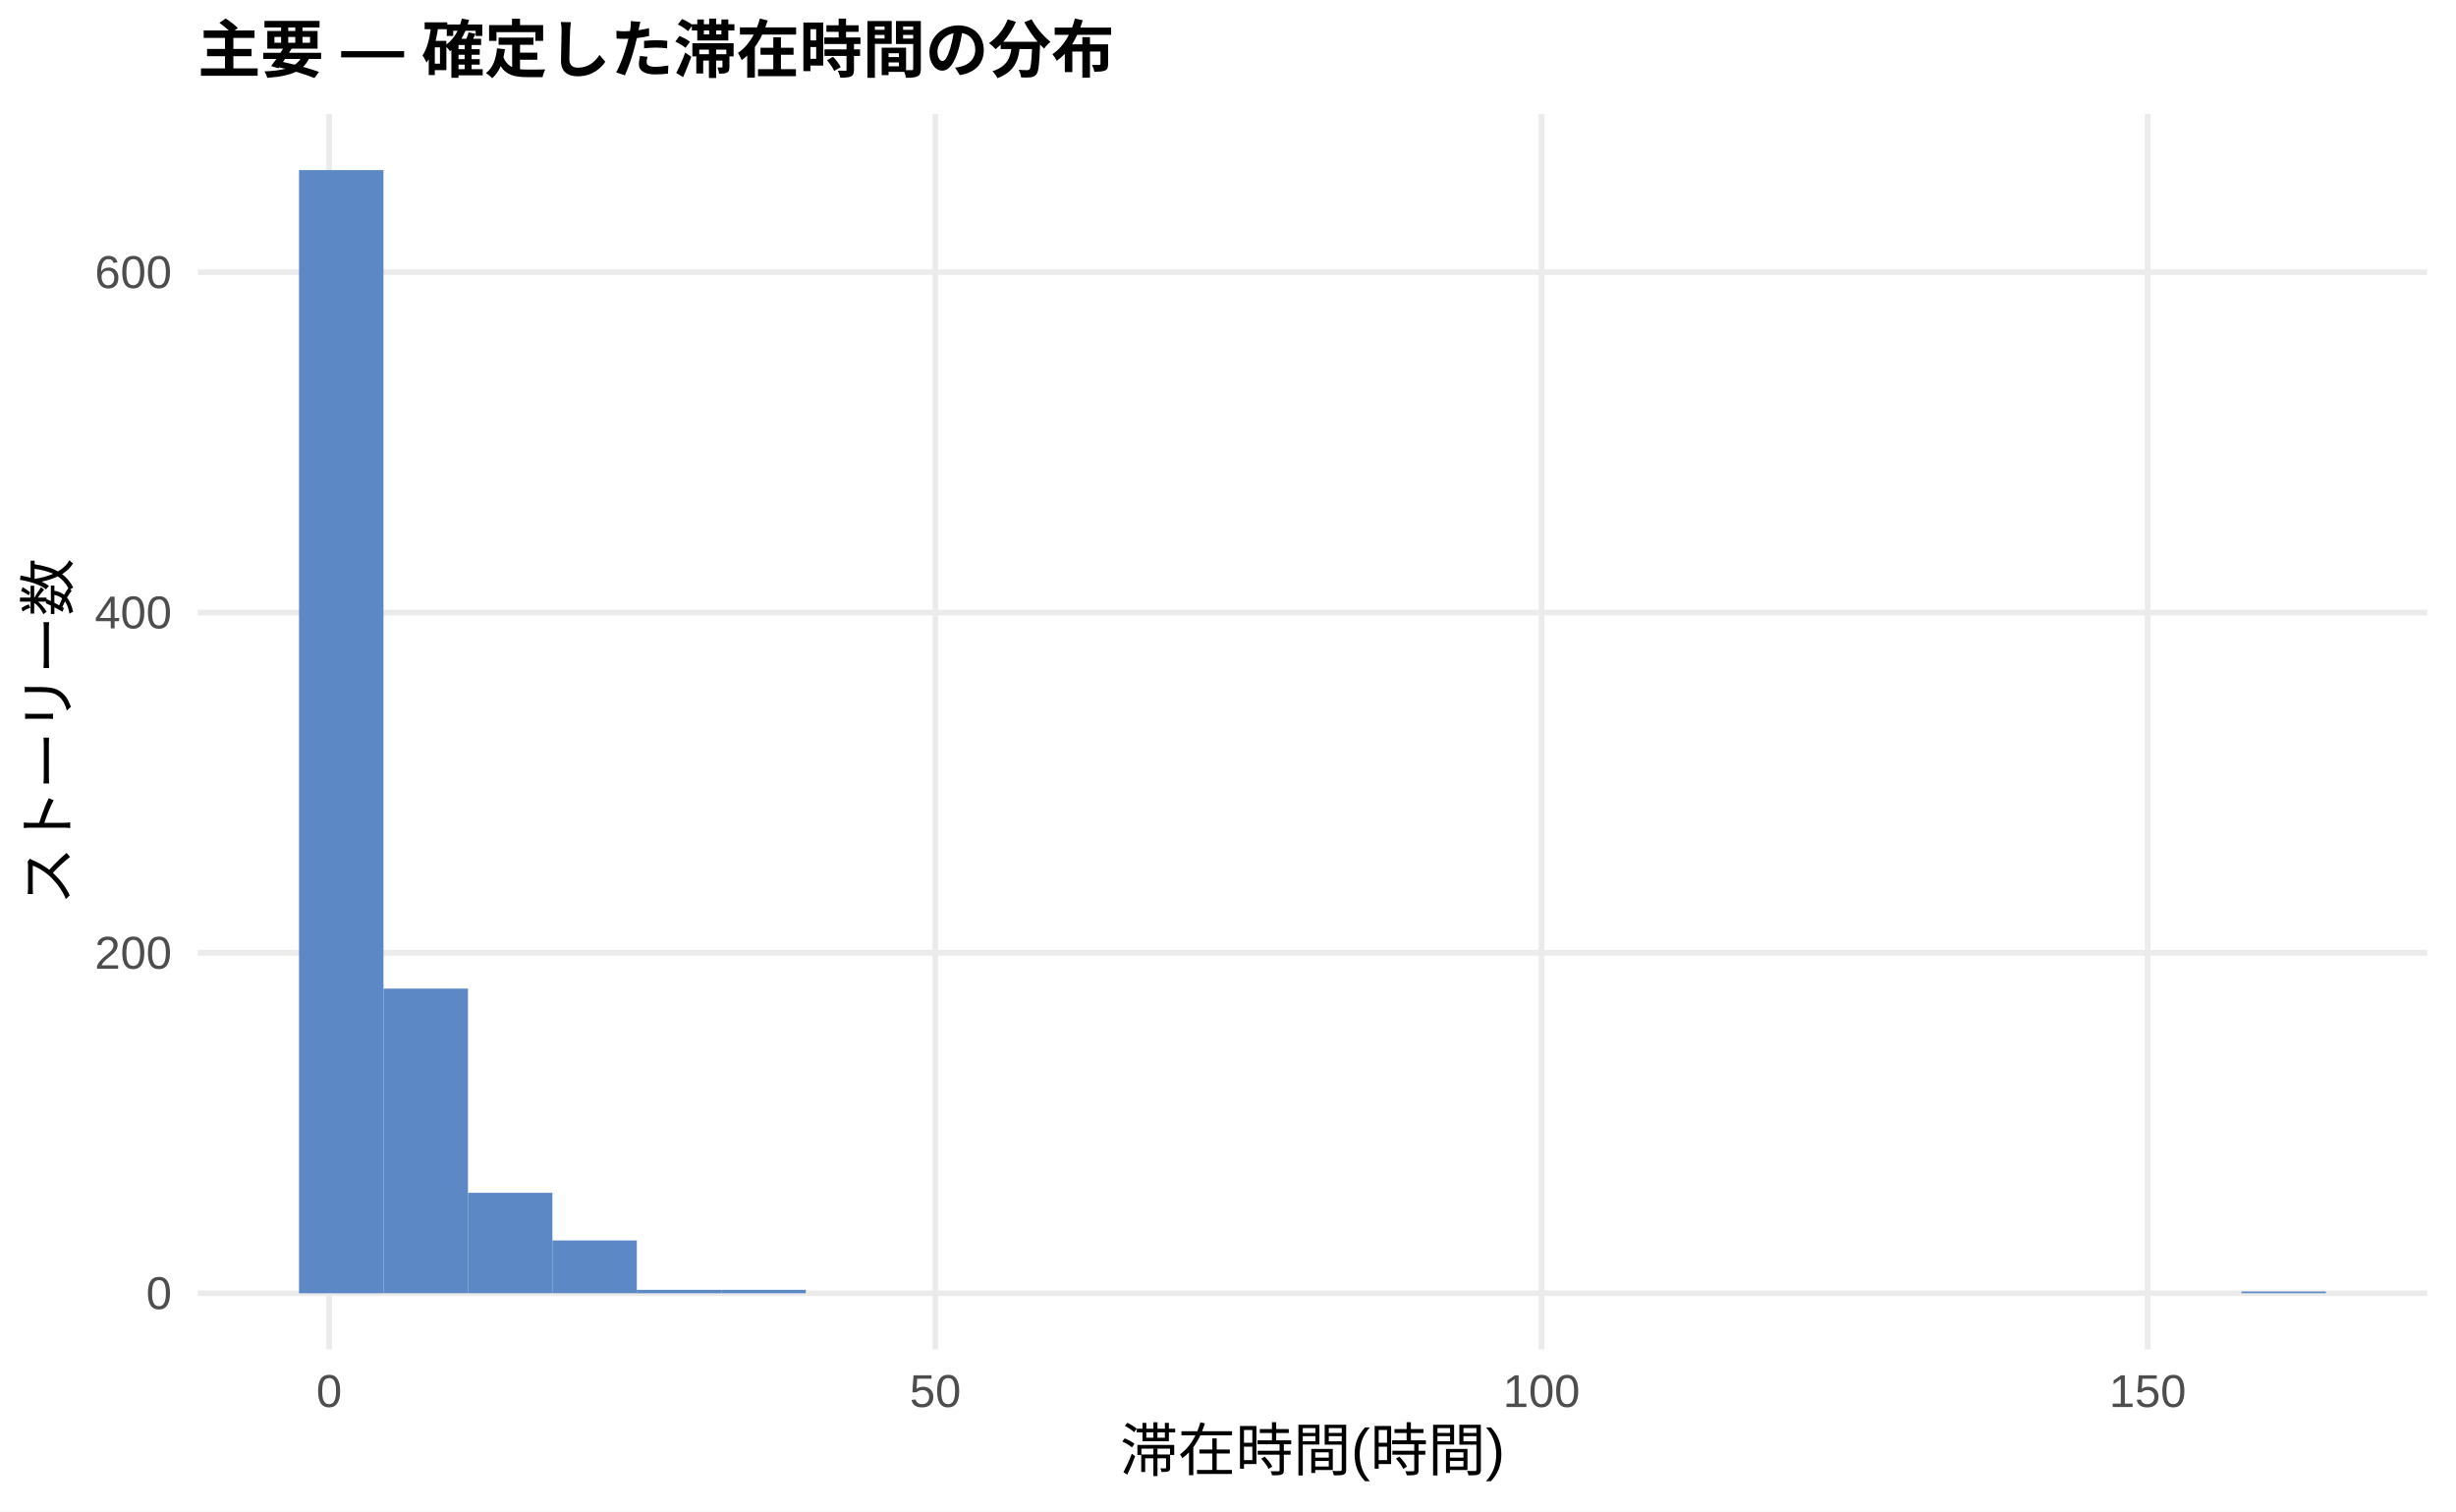
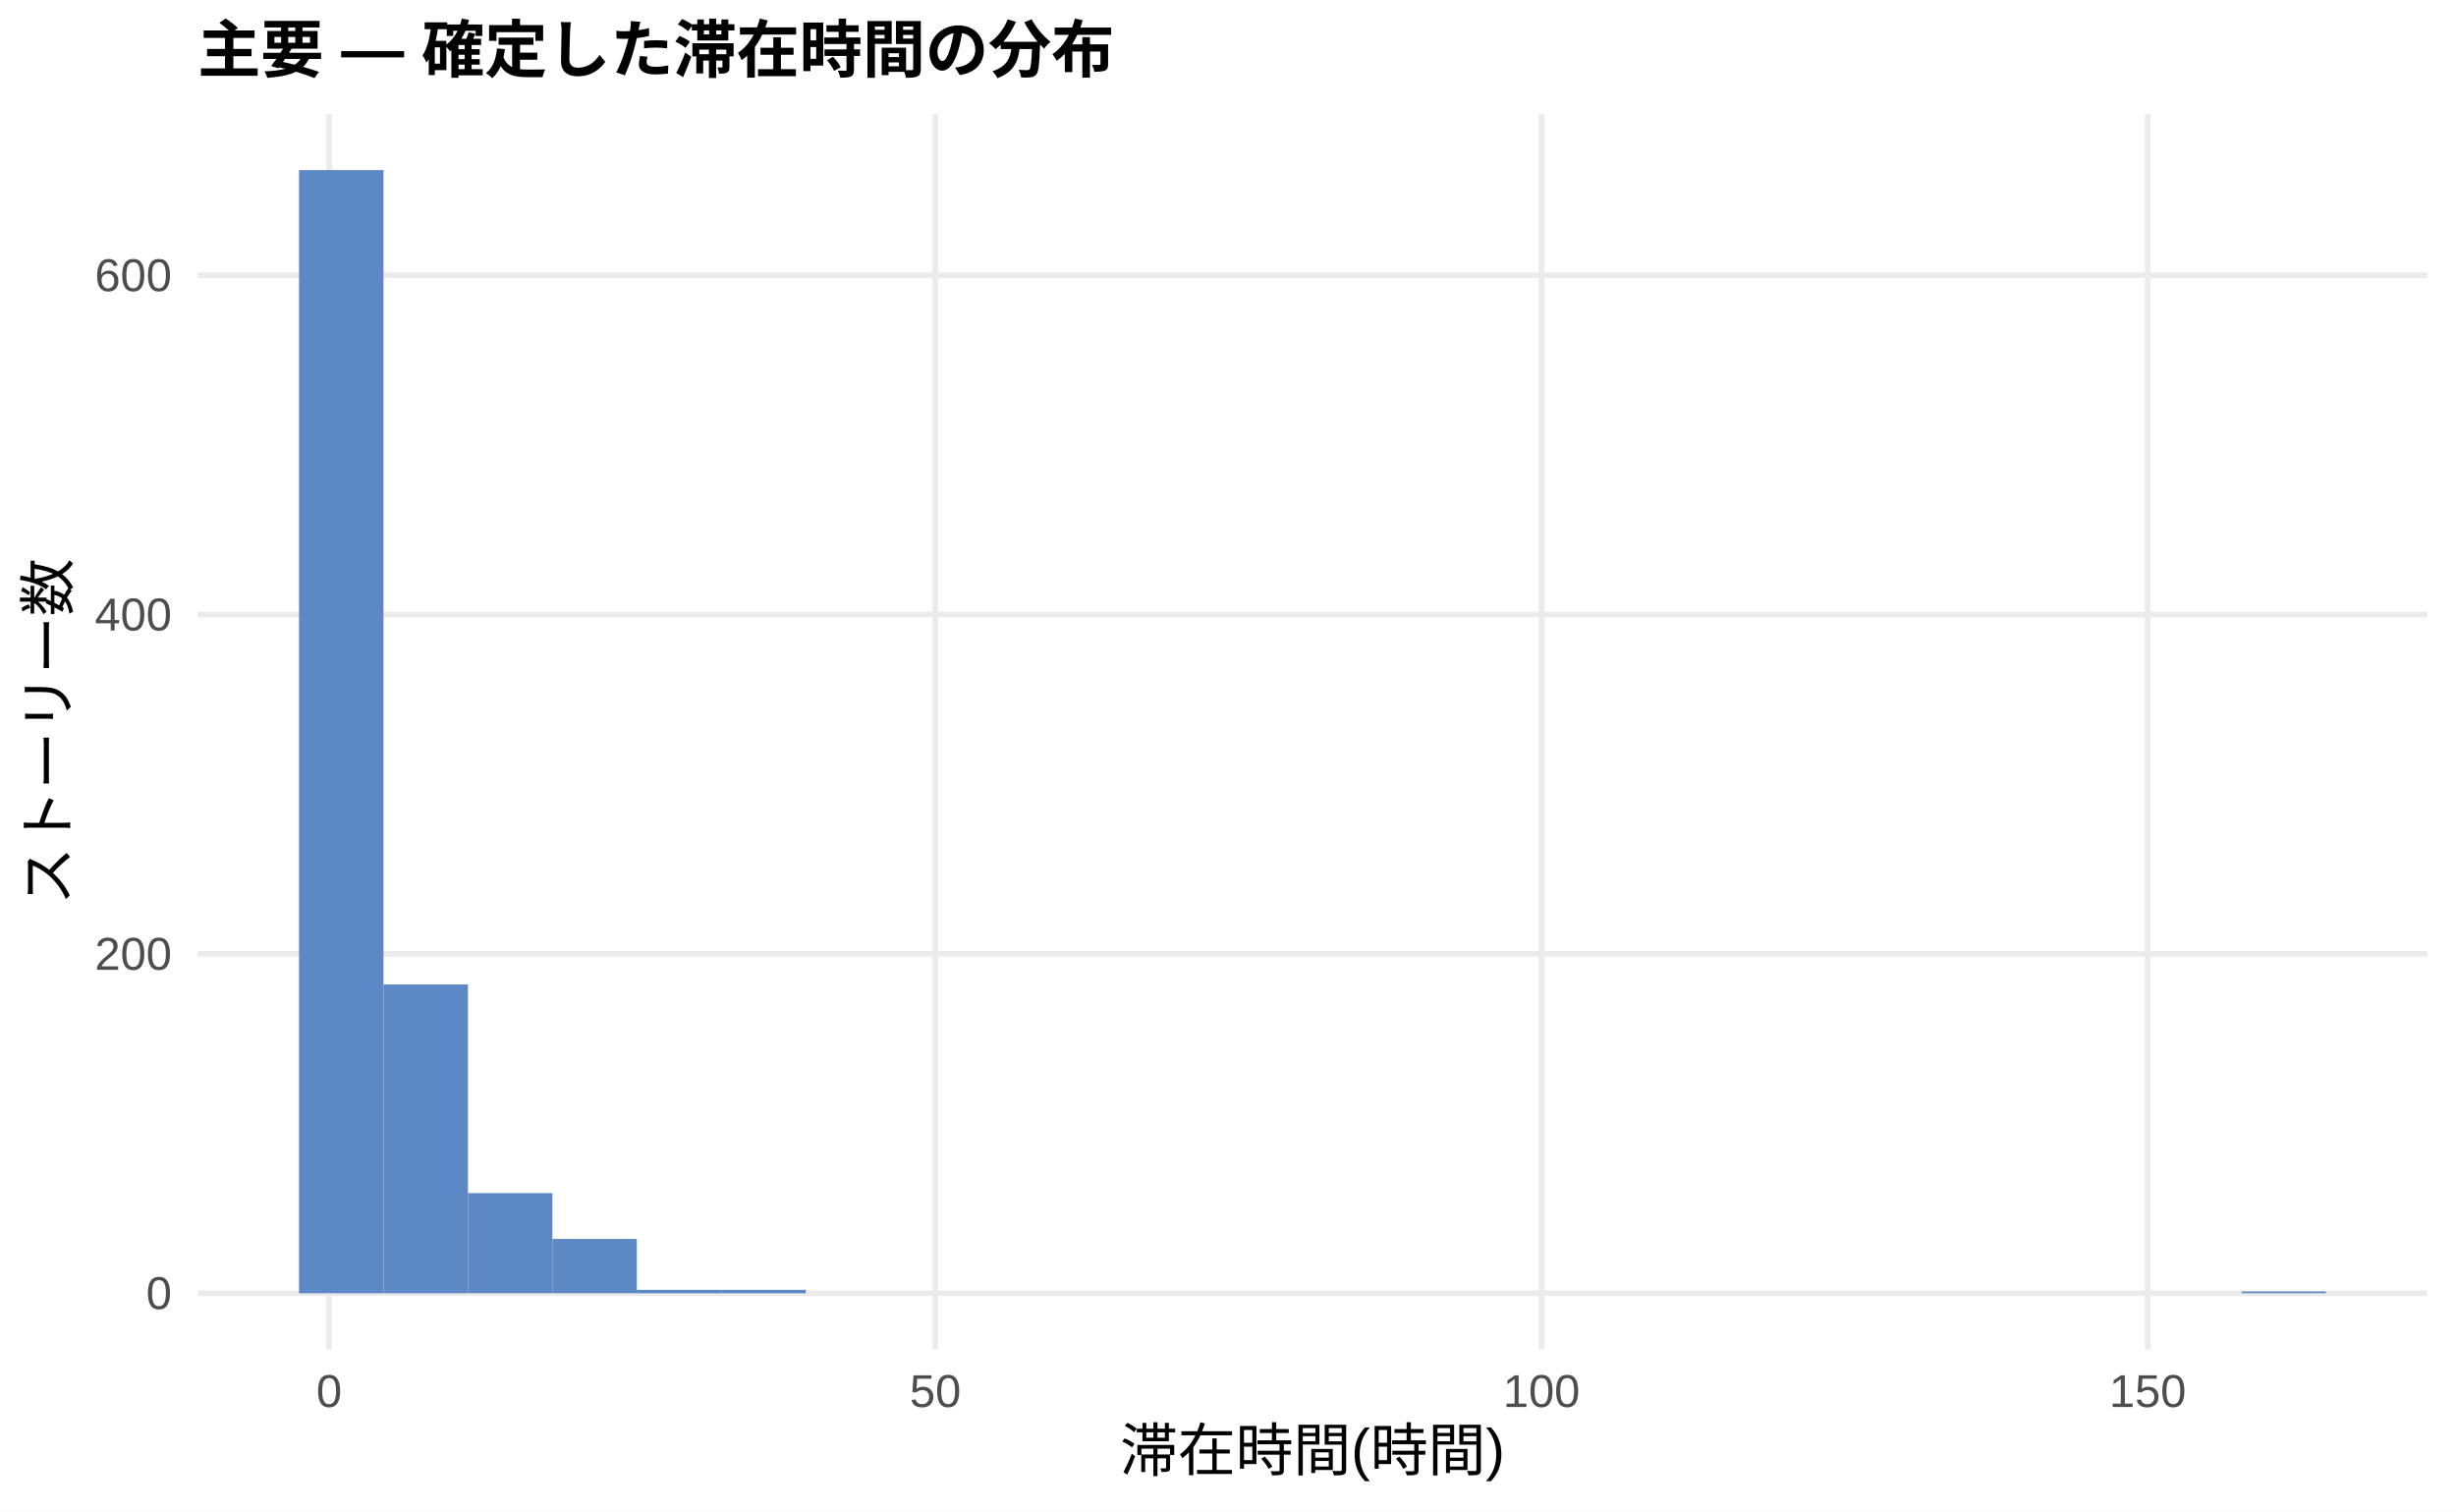
<svg xmlns="http://www.w3.org/2000/svg" width="468.00pt" height="288.00pt" viewBox="0 0 468.00 288.00">
  <g class="svglite">
    <defs>
      <style type="text/css">
    .svglite line, .svglite polyline, .svglite polygon, .svglite path, .svglite rect, .svglite circle {
      fill: none;
      stroke: #000000;
      stroke-linecap: round;
      stroke-linejoin: round;
      stroke-miterlimit: 10.00;
    }
    .svglite text {
      white-space: pre;
    }
    .svglite g.glyphgroup path {
      fill: inherit;
      stroke: none;
    }
  </style>
    </defs>
    <rect width="100%" height="100%" style="stroke: none; fill: #FFFFFF;" />
    <defs>
      <clipPath id="cpMC4wMHw0NjguMDB8MC4wMHwyODguMDA=">
        <rect x="0.00" y="0.00" width="468.00" height="288.00" />
      </clipPath>
    </defs>
    <g clip-path="url(#cpMC4wMHw0NjguMDB8MC4wMHwyODguMDA=)">
      <rect x="0.00" y="0.00" width="468.00" height="288.00" style="stroke-width: 1.07; stroke: none; fill: #FFFFFF;" />
    </g>
    <defs>
      <clipPath id="cpMzcuNjd8NDYyLjUyfDIxLjcxfDI1Ny4xMg==">
        <rect x="37.67" y="21.71" width="424.85" height="235.41" />
      </clipPath>
    </defs>
    <g clip-path="url(#cpMzcuNjd8NDYyLjUyfDIxLjcxfDI1Ny4xMg==)">
      <polyline points="37.67,246.42 462.52,246.42 " style="stroke-width: 1.07; stroke: #EBEBEB; stroke-linecap: butt;" />
-       <polyline points="37.67,181.56 462.52,181.56 " style="stroke-width: 1.07; stroke: #EBEBEB; stroke-linecap: butt;" />
-       <polyline points="37.67,116.71 462.52,116.71 " style="stroke-width: 1.07; stroke: #EBEBEB; stroke-linecap: butt;" />
-       <polyline points="37.67,51.86 462.52,51.86 " style="stroke-width: 1.07; stroke: #EBEBEB; stroke-linecap: butt;" />
+       <polyline points="37.67,181.76 462.52,181.76 " style="stroke-width: 1.07; stroke: #EBEBEB; stroke-linecap: butt;" />
+       <polyline points="37.67,117.11 462.52,117.11 " style="stroke-width: 1.07; stroke: #EBEBEB; stroke-linecap: butt;" />
+       <polyline points="37.67,52.45 462.52,52.45 " style="stroke-width: 1.07; stroke: #EBEBEB; stroke-linecap: butt;" />
      <polyline points="62.72,257.12 62.72,21.71 " style="stroke-width: 1.07; stroke: #EBEBEB; stroke-linecap: butt;" />
      <polyline points="178.23,257.12 178.23,21.71 " style="stroke-width: 1.07; stroke: #EBEBEB; stroke-linecap: butt;" />
      <polyline points="293.74,257.12 293.74,21.71 " style="stroke-width: 1.07; stroke: #EBEBEB; stroke-linecap: butt;" />
      <polyline points="409.25,257.12 409.25,21.71 " style="stroke-width: 1.07; stroke: #EBEBEB; stroke-linecap: butt;" />
      <rect x="56.98" y="32.41" width="16.09" height="214.01" style="stroke-width: 1.07; stroke: none; stroke-linecap: butt; stroke-linejoin: miter; fill: #5C88C5;" />
-       <rect x="73.08" y="188.37" width="16.09" height="58.04" style="stroke-width: 1.07; stroke: none; stroke-linecap: butt; stroke-linejoin: miter; fill: #5C88C5;" />
-       <rect x="89.17" y="227.28" width="16.09" height="19.13" style="stroke-width: 1.07; stroke: none; stroke-linecap: butt; stroke-linejoin: miter; fill: #5C88C5;" />
-       <rect x="105.26" y="236.36" width="16.09" height="10.05" style="stroke-width: 1.07; stroke: none; stroke-linecap: butt; stroke-linejoin: miter; fill: #5C88C5;" />
+       <rect x="73.08" y="187.58" width="16.09" height="58.84" style="stroke-width: 1.07; stroke: none; stroke-linecap: butt; stroke-linejoin: miter; fill: #5C88C5;" />
+       <rect x="89.17" y="227.34" width="16.09" height="19.07" style="stroke-width: 1.07; stroke: none; stroke-linecap: butt; stroke-linejoin: miter; fill: #5C88C5;" />
+       <rect x="105.26" y="236.07" width="16.09" height="10.34" style="stroke-width: 1.07; stroke: none; stroke-linecap: butt; stroke-linejoin: miter; fill: #5C88C5;" />
      <rect x="121.35" y="245.77" width="16.09" height="0.65" style="stroke-width: 1.07; stroke: none; stroke-linecap: butt; stroke-linejoin: miter; fill: #5C88C5;" />
      <rect x="137.45" y="245.77" width="16.09" height="0.65" style="stroke-width: 1.07; stroke: none; stroke-linecap: butt; stroke-linejoin: miter; fill: #5C88C5;" />
      <rect x="153.54" y="246.42" width="16.09" height="0.00" style="stroke-width: 1.07; stroke: none; stroke-linecap: butt; stroke-linejoin: miter; fill: #5C88C5;" />
      <rect x="169.63" y="246.42" width="16.09" height="0.00" style="stroke-width: 1.07; stroke: none; stroke-linecap: butt; stroke-linejoin: miter; fill: #5C88C5;" />
      <rect x="185.73" y="246.42" width="16.09" height="0.00" style="stroke-width: 1.07; stroke: none; stroke-linecap: butt; stroke-linejoin: miter; fill: #5C88C5;" />
      <rect x="201.82" y="246.42" width="16.09" height="0.00" style="stroke-width: 1.07; stroke: none; stroke-linecap: butt; stroke-linejoin: miter; fill: #5C88C5;" />
      <rect x="217.91" y="246.42" width="16.09" height="0.00" style="stroke-width: 1.07; stroke: none; stroke-linecap: butt; stroke-linejoin: miter; fill: #5C88C5;" />
      <rect x="234.00" y="246.42" width="16.09" height="0.00" style="stroke-width: 1.07; stroke: none; stroke-linecap: butt; stroke-linejoin: miter; fill: #5C88C5;" />
      <rect x="250.10" y="246.42" width="16.09" height="0.00" style="stroke-width: 1.07; stroke: none; stroke-linecap: butt; stroke-linejoin: miter; fill: #5C88C5;" />
      <rect x="266.19" y="246.42" width="16.09" height="0.00" style="stroke-width: 1.07; stroke: none; stroke-linecap: butt; stroke-linejoin: miter; fill: #5C88C5;" />
      <rect x="282.28" y="246.42" width="16.09" height="0.00" style="stroke-width: 1.07; stroke: none; stroke-linecap: butt; stroke-linejoin: miter; fill: #5C88C5;" />
      <rect x="298.37" y="246.42" width="16.09" height="0.00" style="stroke-width: 1.07; stroke: none; stroke-linecap: butt; stroke-linejoin: miter; fill: #5C88C5;" />
      <rect x="314.47" y="246.42" width="16.09" height="0.00" style="stroke-width: 1.07; stroke: none; stroke-linecap: butt; stroke-linejoin: miter; fill: #5C88C5;" />
      <rect x="330.56" y="246.42" width="16.09" height="0.00" style="stroke-width: 1.07; stroke: none; stroke-linecap: butt; stroke-linejoin: miter; fill: #5C88C5;" />
      <rect x="346.65" y="246.42" width="16.09" height="0.00" style="stroke-width: 1.07; stroke: none; stroke-linecap: butt; stroke-linejoin: miter; fill: #5C88C5;" />
      <rect x="362.75" y="246.42" width="16.09" height="0.00" style="stroke-width: 1.07; stroke: none; stroke-linecap: butt; stroke-linejoin: miter; fill: #5C88C5;" />
      <rect x="378.84" y="246.42" width="16.09" height="0.00" style="stroke-width: 1.07; stroke: none; stroke-linecap: butt; stroke-linejoin: miter; fill: #5C88C5;" />
      <rect x="394.93" y="246.42" width="16.09" height="0.00" style="stroke-width: 1.07; stroke: none; stroke-linecap: butt; stroke-linejoin: miter; fill: #5C88C5;" />
      <rect x="411.02" y="246.42" width="16.09" height="0.00" style="stroke-width: 1.07; stroke: none; stroke-linecap: butt; stroke-linejoin: miter; fill: #5C88C5;" />
      <rect x="427.12" y="246.09" width="16.09" height="0.32" style="stroke-width: 1.07; stroke: none; stroke-linecap: butt; stroke-linejoin: miter; fill: #5C88C5;" />
    </g>
    <g clip-path="url(#cpMC4wMHw0NjguMDB8MC4wMHwyODguMDA=)">
      <text x="32.74" y="249.44" text-anchor="end" style="font-size: 8.80px;fill: #4D4D4D; font-family: &quot;Liberation Sans&quot;;" textLength="4.89px" lengthAdjust="spacingAndGlyphs">0</text>
-       <text x="32.74" y="184.59" text-anchor="end" style="font-size: 8.80px;fill: #4D4D4D; font-family: &quot;Liberation Sans&quot;;" textLength="14.67px" lengthAdjust="spacingAndGlyphs">200</text>
-       <text x="32.74" y="119.74" text-anchor="end" style="font-size: 8.80px;fill: #4D4D4D; font-family: &quot;Liberation Sans&quot;;" textLength="14.67px" lengthAdjust="spacingAndGlyphs">400</text>
-       <text x="32.74" y="54.89" text-anchor="end" style="font-size: 8.80px;fill: #4D4D4D; font-family: &quot;Liberation Sans&quot;;" textLength="14.67px" lengthAdjust="spacingAndGlyphs">600</text>
+       <text x="32.74" y="184.79" text-anchor="end" style="font-size: 8.80px;fill: #4D4D4D; font-family: &quot;Liberation Sans&quot;;" textLength="14.67px" lengthAdjust="spacingAndGlyphs">200</text>
+       <text x="32.74" y="120.13" text-anchor="end" style="font-size: 8.80px;fill: #4D4D4D; font-family: &quot;Liberation Sans&quot;;" textLength="14.67px" lengthAdjust="spacingAndGlyphs">400</text>
+       <text x="32.74" y="55.48" text-anchor="end" style="font-size: 8.80px;fill: #4D4D4D; font-family: &quot;Liberation Sans&quot;;" textLength="14.67px" lengthAdjust="spacingAndGlyphs">600</text>
      <text x="62.72" y="268.10" text-anchor="middle" style="font-size: 8.80px;fill: #4D4D4D; font-family: &quot;Liberation Sans&quot;;" textLength="4.89px" lengthAdjust="spacingAndGlyphs">0</text>
      <text x="178.23" y="268.10" text-anchor="middle" style="font-size: 8.80px;fill: #4D4D4D; font-family: &quot;Liberation Sans&quot;;" textLength="9.78px" lengthAdjust="spacingAndGlyphs">50</text>
      <text x="293.74" y="268.10" text-anchor="middle" style="font-size: 8.80px;fill: #4D4D4D; font-family: &quot;Liberation Sans&quot;;" textLength="14.67px" lengthAdjust="spacingAndGlyphs">100</text>
      <text x="409.25" y="268.10" text-anchor="middle" style="font-size: 8.80px;fill: #4D4D4D; font-family: &quot;Liberation Sans&quot;;" textLength="14.67px" lengthAdjust="spacingAndGlyphs">150</text>
      <text x="250.10" y="280.24" text-anchor="middle" style="font-size: 11.00px; font-family: &quot;Liberation Sans&quot;;" textLength="73.31px" lengthAdjust="spacingAndGlyphs">滞在時間(時間)</text>
      <text transform="translate(13.05,139.41) rotate(-90)" text-anchor="middle" style="font-size: 11.00px; font-family: &quot;Liberation Sans&quot;;" textLength="66.00px" lengthAdjust="spacingAndGlyphs">ストーリー数</text>
      <text x="37.67" y="13.74" style="font-size: 12.00px; font-weight: bold; font-family: &quot;Liberation Sans&quot;;" textLength="174.66px" lengthAdjust="spacingAndGlyphs">主要 — 確定した滞在時間の分布</text>
    </g>
  </g>
</svg>
